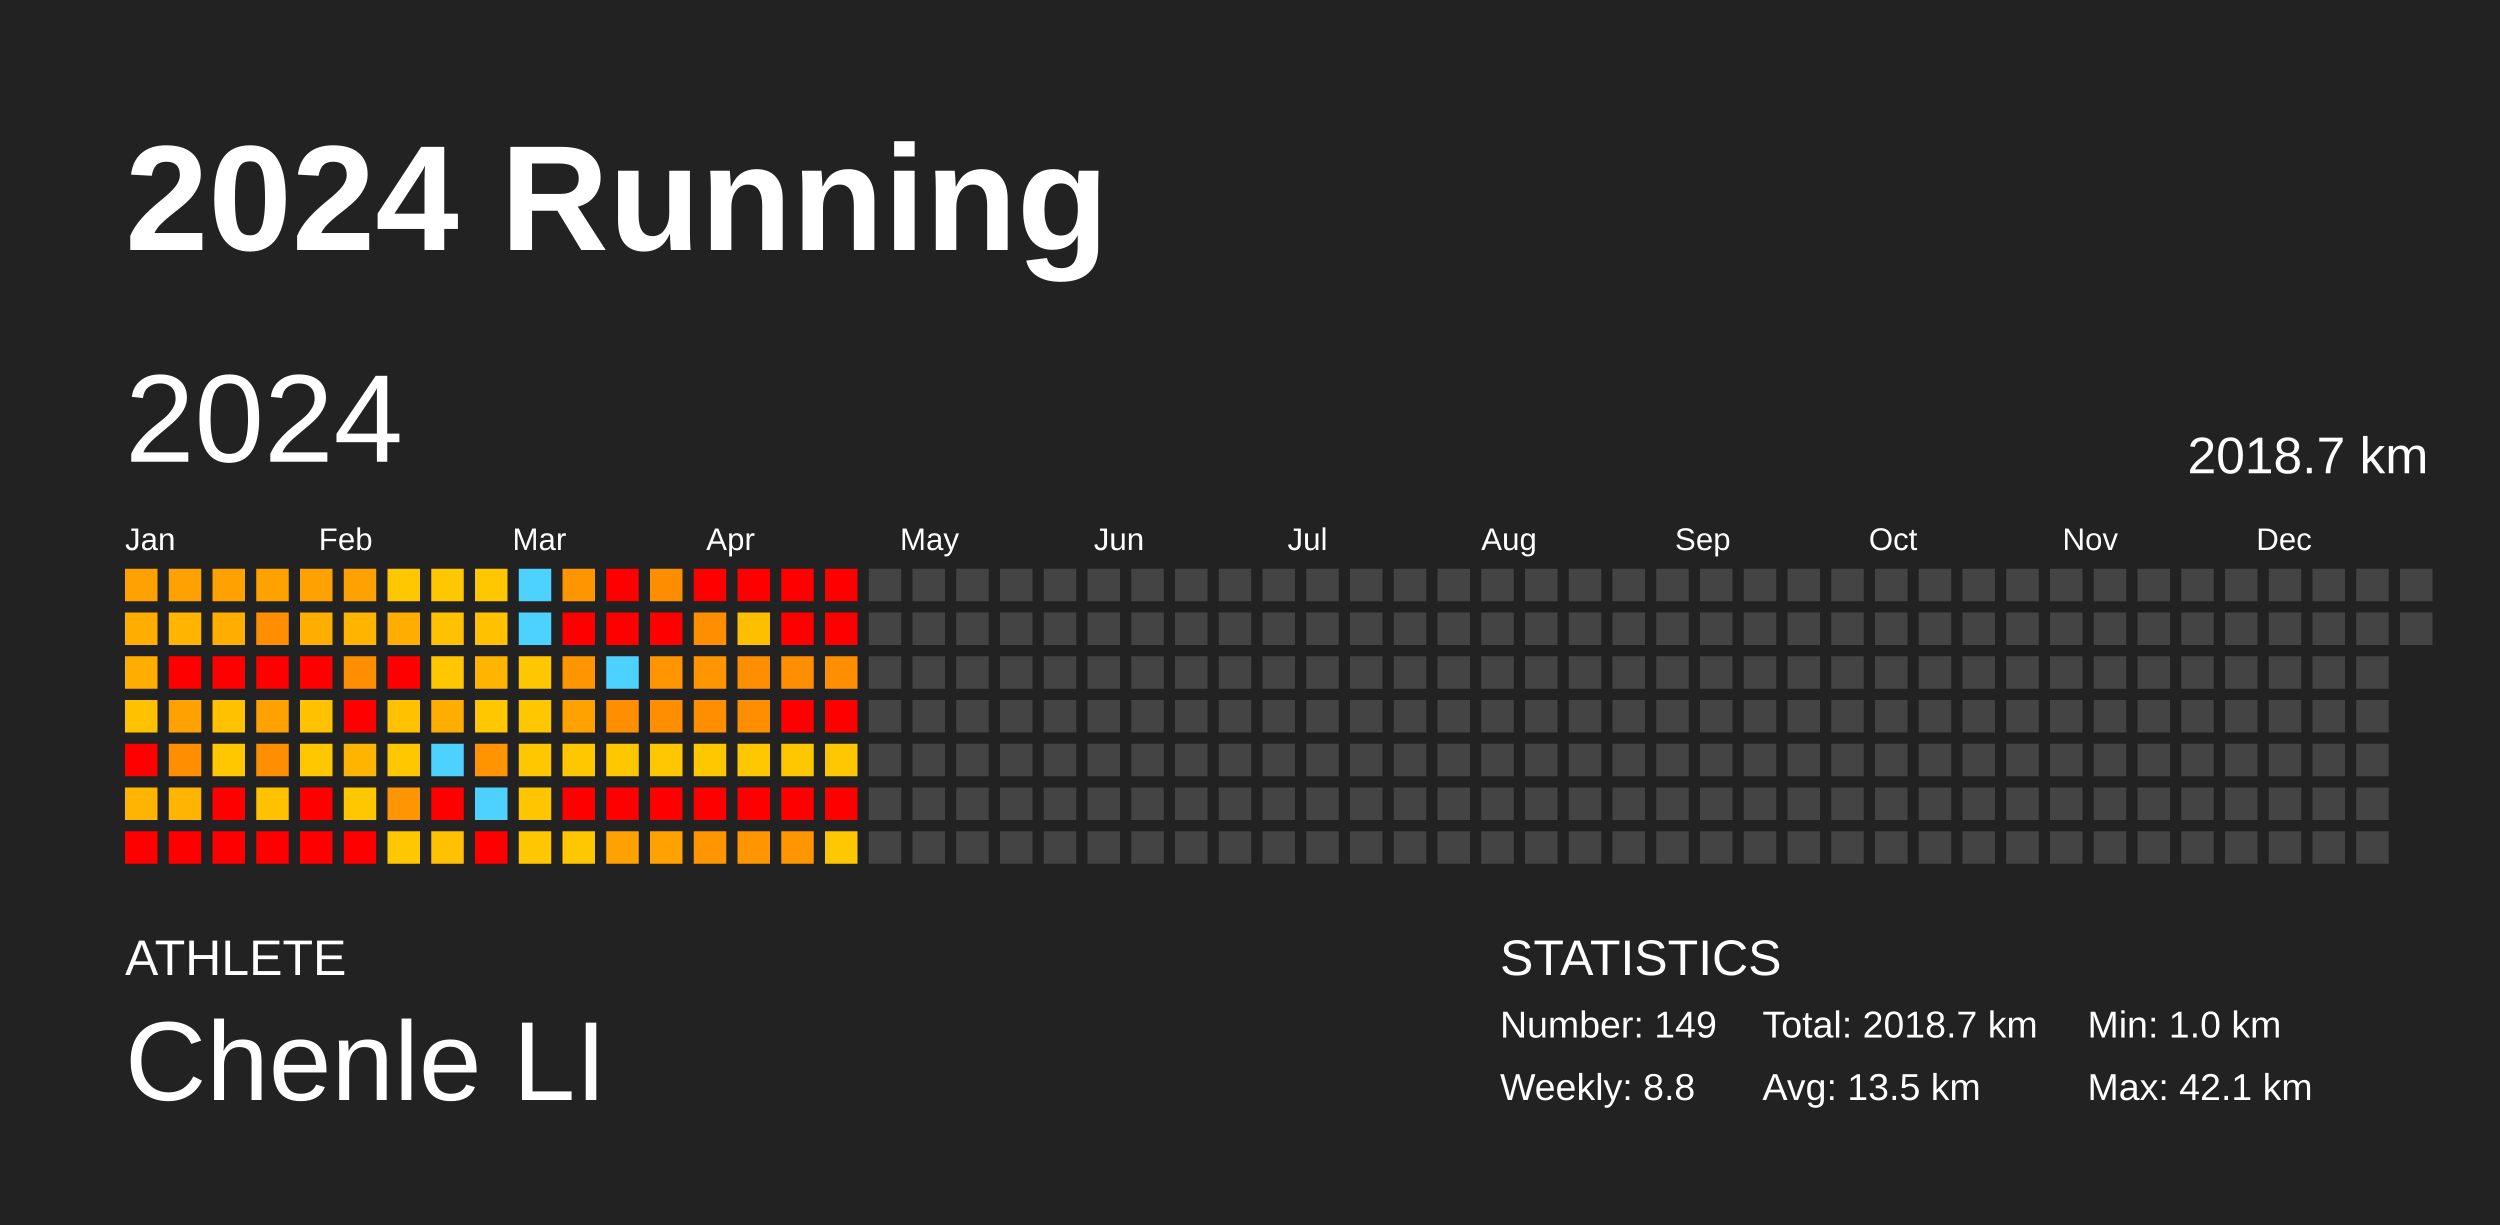
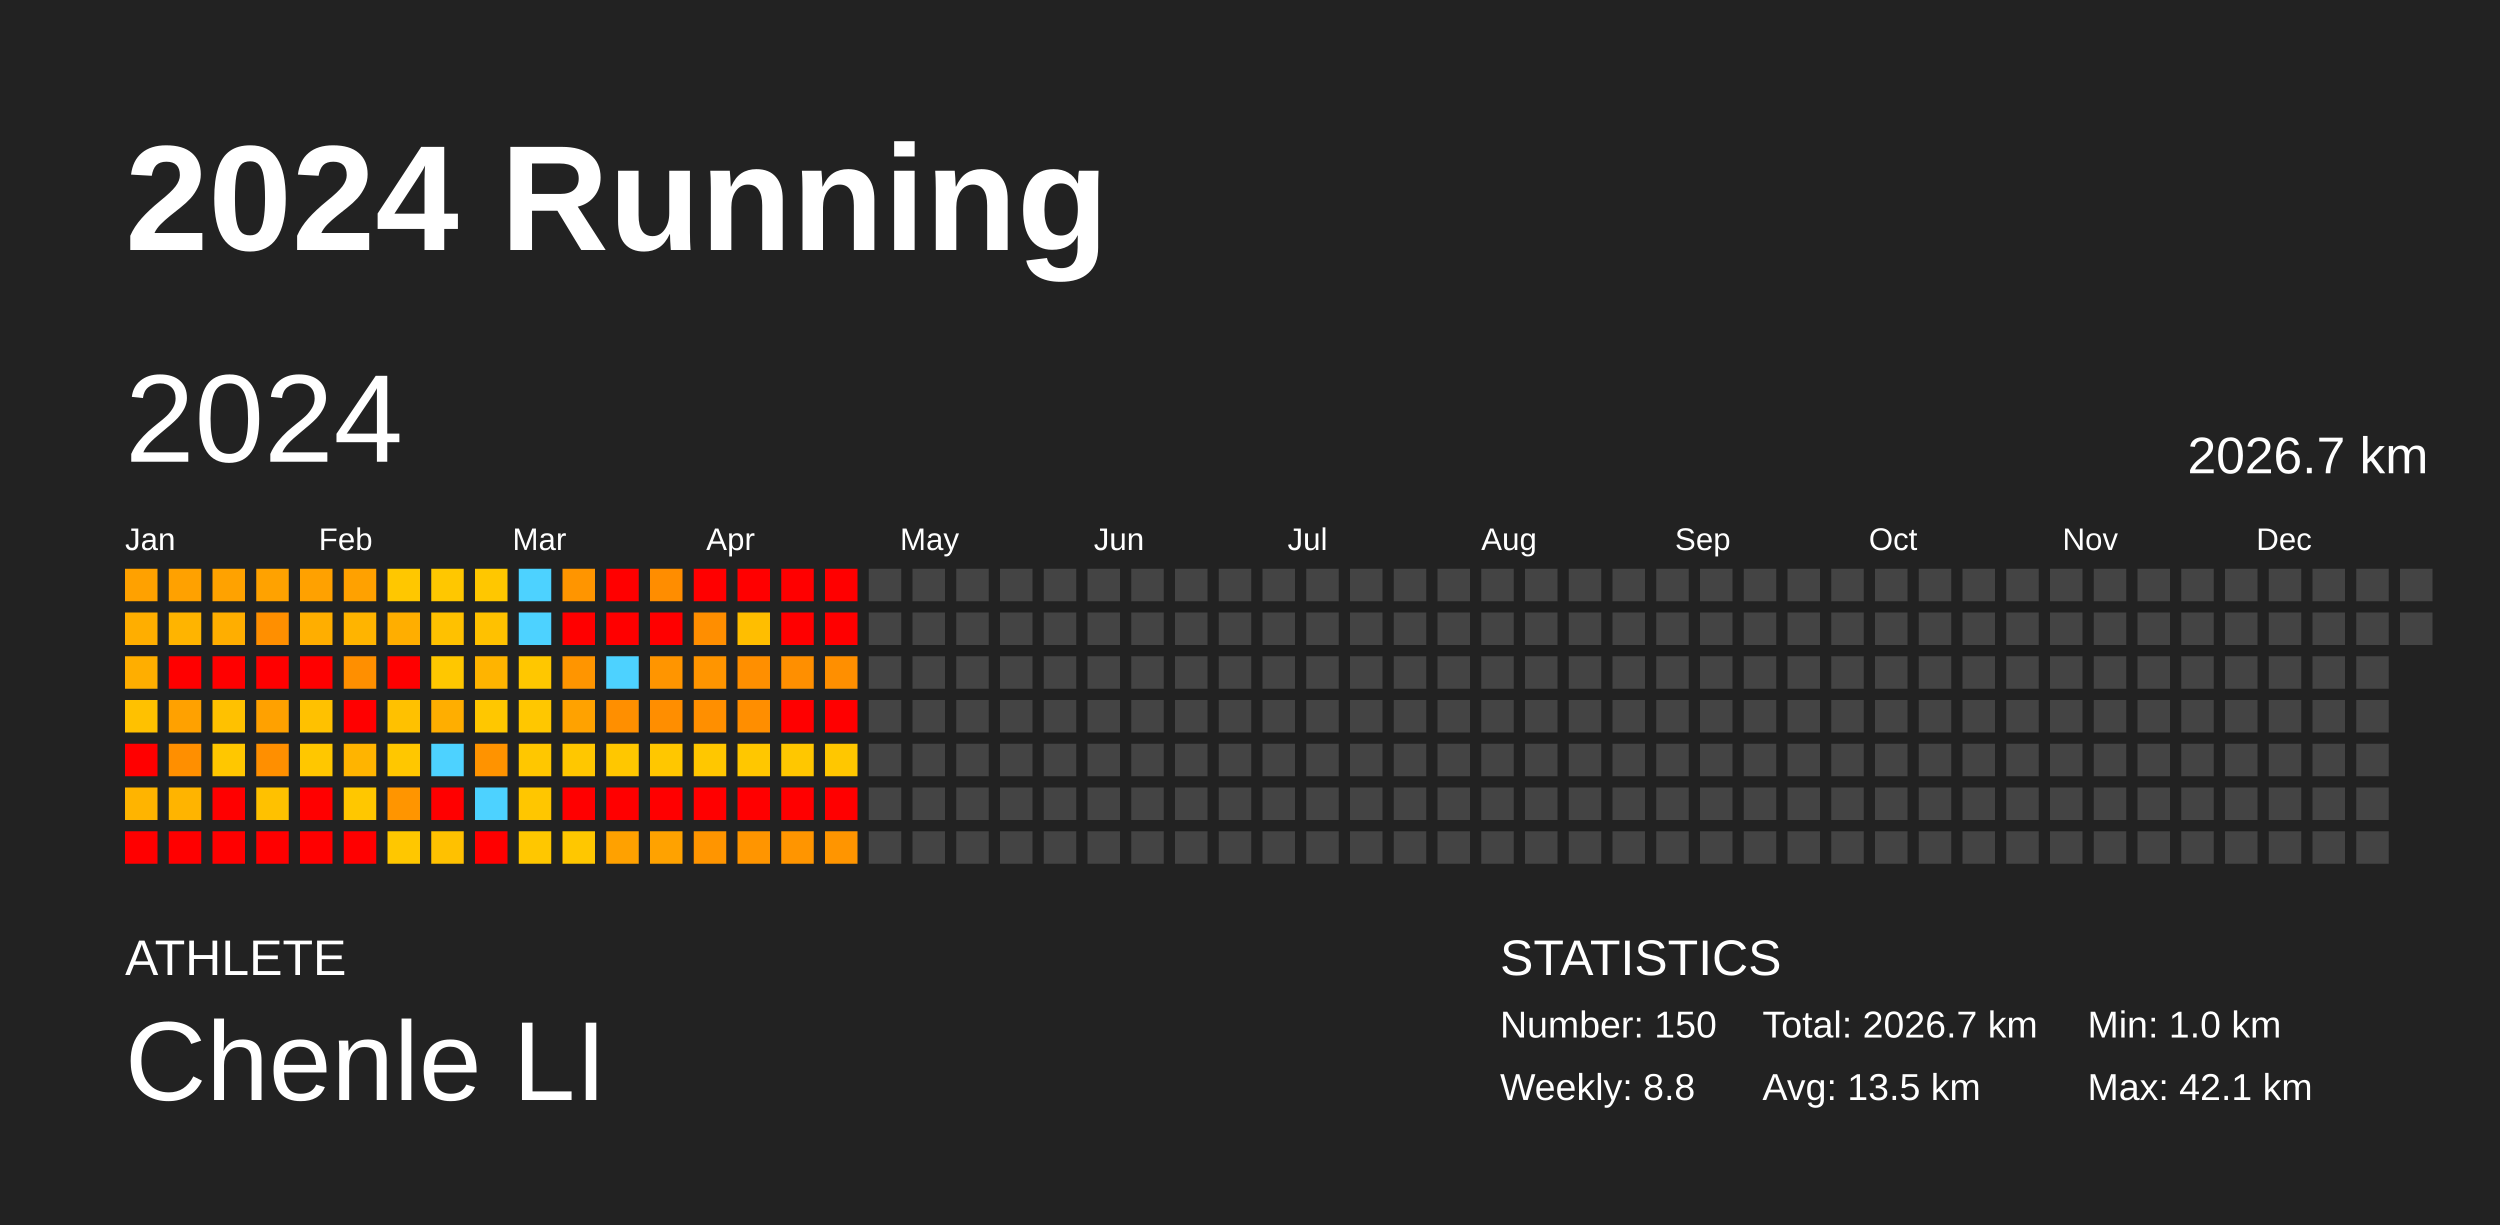
<svg xmlns="http://www.w3.org/2000/svg" baseProfile="full" height="98mm" version="1.1" viewBox="0,0,200,98" width="200mm">
  <defs />
  <rect fill="#222222" height="98" width="200" x="0" y="0" />
  <text fill="#FFFFFF" style="font-size:12px; font-family:Arial; font-weight:bold;" x="10" y="20">2024 Running</text>
  <text fill="#FFFFFF" style="font-size:4px; font-family:Arial" x="10" y="78">ATHLETE</text>
  <text fill="#FFFFFF" style="font-size:9px; font-family:Arial" x="10" y="88">Chenle LI</text>
  <text fill="#FFFFFF" style="font-size:4px; font-family:Arial" x="120" y="78">STATISTICS</text>
-   <text fill="#FFFFFF" style="font-size:3px; font-family:Arial" x="120" y="83">Number: 149</text>
+   <text fill="#FFFFFF" style="font-size:3px; font-family:Arial" x="120" y="83">Number: 150</text>
  <text fill="#FFFFFF" style="font-size:3px; font-family:Arial" x="120" y="88">Weekly: 8.8</text>
-   <text fill="#FFFFFF" style="font-size:3px; font-family:Arial" x="141" y="83">Total: 2018.7 km</text>
+   <text fill="#FFFFFF" style="font-size:3px; font-family:Arial" x="141" y="83">Total: 2026.7 km</text>
  <text fill="#FFFFFF" style="font-size:3px; font-family:Arial" x="141" y="88">Avg: 13.5 km</text>
  <text fill="#FFFFFF" style="font-size:3px; font-family:Arial" x="167" y="83">Min: 1.0 km</text>
  <text fill="#FFFFFF" style="font-size:3px; font-family:Arial" x="167" y="88">Max: 42.1 km</text>
  <text dominant-baseline="hanging" fill="#FFFFFF" style="font-size:10.0px; font-family:Arial;" x="10" y="30">2024</text>
-   <text dominant-baseline="hanging" fill="#FFFFFF" style="font-size:4.125px; font-family:Arial;" x="175" y="35">2018.7 km</text>
+   <text dominant-baseline="hanging" fill="#FFFFFF" style="font-size:4.125px; font-family:Arial;" x="175" y="35">2026.7 km</text>
  <text fill="#FFFFFF" style="font-size:2.5px; font-family:Arial" x="10.0" y="44">Jan</text>
  <text fill="#FFFFFF" style="font-size:2.5px; font-family:Arial" x="25.5" y="44">Feb</text>
  <text fill="#FFFFFF" style="font-size:2.5px; font-family:Arial" x="41.0" y="44">Mar</text>
  <text fill="#FFFFFF" style="font-size:2.5px; font-family:Arial" x="56.5" y="44">Apr</text>
  <text fill="#FFFFFF" style="font-size:2.5px; font-family:Arial" x="72.0" y="44">May</text>
  <text fill="#FFFFFF" style="font-size:2.5px; font-family:Arial" x="87.5" y="44">Jun</text>
  <text fill="#FFFFFF" style="font-size:2.5px; font-family:Arial" x="103.0" y="44">Jul</text>
  <text fill="#FFFFFF" style="font-size:2.5px; font-family:Arial" x="118.5" y="44">Aug</text>
  <text fill="#FFFFFF" style="font-size:2.5px; font-family:Arial" x="134.0" y="44">Sep</text>
  <text fill="#FFFFFF" style="font-size:2.5px; font-family:Arial" x="149.5" y="44">Oct</text>
  <text fill="#FFFFFF" style="font-size:2.5px; font-family:Arial" x="165.0" y="44">Nov</text>
  <text fill="#FFFFFF" style="font-size:2.5px; font-family:Arial" x="180.5" y="44">Dec</text>
  <rect fill="#ffa100" height="2.6" width="2.6" x="10.0" y="45.5" />
  <rect fill="#ffae00" height="2.6" width="2.6" x="10.0" y="49.0" />
  <rect fill="#ffae00" height="2.6" width="2.6" x="10.0" y="52.5" />
  <rect fill="#ffc100" height="2.6" width="2.6" x="10.0" y="56.0" />
  <rect fill="red" height="2.6" width="2.6" x="10.0" y="59.5" />
  <rect fill="#ffb400" height="2.6" width="2.6" x="10.0" y="63.0" />
  <rect fill="red" height="2.6" width="2.6" x="10.0" y="66.5" />
  <rect fill="#ffa100" height="2.6" width="2.6" x="13.5" y="45.5" />
  <rect fill="#ffb400" height="2.6" width="2.6" x="13.5" y="49.0" />
  <rect fill="red" height="2.6" width="2.6" x="13.5" y="52.5" />
  <rect fill="#ffa100" height="2.6" width="2.6" x="13.5" y="56.0" />
  <rect fill="#ff8f00" height="2.6" width="2.6" x="13.5" y="59.5" />
  <rect fill="#ffb400" height="2.6" width="2.6" x="13.5" y="63.0" />
  <rect fill="red" height="2.6" width="2.6" x="13.5" y="66.5" />
  <rect fill="#ffa200" height="2.6" width="2.6" x="17.0" y="45.5" />
  <rect fill="#ffae00" height="2.6" width="2.6" x="17.0" y="49.0" />
  <rect fill="red" height="2.6" width="2.6" x="17.0" y="52.5" />
  <rect fill="#ffc100" height="2.6" width="2.6" x="17.0" y="56.0" />
  <rect fill="#ffc700" height="2.6" width="2.6" x="17.0" y="59.5" />
  <rect fill="red" height="2.6" width="2.6" x="17.0" y="63.0" />
  <rect fill="red" height="2.6" width="2.6" x="17.0" y="66.5" />
  <rect fill="#ffa200" height="2.6" width="2.6" x="20.5" y="45.5" />
  <rect fill="#ff8f00" height="2.6" width="2.6" x="20.5" y="49.0" />
  <rect fill="red" height="2.6" width="2.6" x="20.5" y="52.5" />
  <rect fill="#ffa100" height="2.6" width="2.6" x="20.5" y="56.0" />
  <rect fill="#ff8f00" height="2.6" width="2.6" x="20.5" y="59.5" />
  <rect fill="#ffc100" height="2.6" width="2.6" x="20.5" y="63.0" />
  <rect fill="red" height="2.6" width="2.6" x="20.5" y="66.5" />
  <rect fill="#ffa100" height="2.6" width="2.6" x="24.0" y="45.5" />
  <rect fill="#ffae00" height="2.6" width="2.6" x="24.0" y="49.0" />
  <rect fill="red" height="2.6" width="2.6" x="24.0" y="52.5" />
  <rect fill="#ffc100" height="2.6" width="2.6" x="24.0" y="56.0" />
  <rect fill="#ffc700" height="2.6" width="2.6" x="24.0" y="59.5" />
  <rect fill="red" height="2.6" width="2.6" x="24.0" y="63.0" />
  <rect fill="red" height="2.6" width="2.6" x="24.0" y="66.5" />
  <rect fill="#ffa100" height="2.6" width="2.6" x="27.5" y="45.5" />
  <rect fill="#ffb400" height="2.6" width="2.6" x="27.5" y="49.0" />
  <rect fill="#ff8f00" height="2.6" width="2.6" x="27.5" y="52.5" />
  <rect fill="red" height="2.6" width="2.6" x="27.5" y="56.0" />
  <rect fill="#ffb400" height="2.6" width="2.6" x="27.5" y="59.5" />
  <rect fill="#ffc700" height="2.6" width="2.6" x="27.5" y="63.0" />
  <rect fill="red" height="2.6" width="2.6" x="27.5" y="66.5" />
  <rect fill="#ffc700" height="2.6" width="2.6" x="31.0" y="45.5" />
  <rect fill="#ffae00" height="2.6" width="2.6" x="31.0" y="49.0" />
  <rect fill="red" height="2.6" width="2.6" x="31.0" y="52.5" />
  <rect fill="#ffc100" height="2.6" width="2.6" x="31.0" y="56.0" />
  <rect fill="#ffc700" height="2.6" width="2.6" x="31.0" y="59.5" />
  <rect fill="#ff9500" height="2.6" width="2.6" x="31.0" y="63.0" />
  <rect fill="#ffc700" height="2.6" width="2.6" x="31.0" y="66.5" />
  <rect fill="#ffc700" height="2.6" width="2.6" x="34.5" y="45.5" />
  <rect fill="#ffc100" height="2.6" width="2.6" x="34.5" y="49.0" />
  <rect fill="#ffc700" height="2.6" width="2.6" x="34.5" y="52.5" />
  <rect fill="#ffae00" height="2.6" width="2.6" x="34.5" y="56.0" />
  <rect fill="#4dd2ff" height="2.6" width="2.6" x="34.5" y="59.5" />
  <rect fill="red" height="2.6" width="2.6" x="34.5" y="63.0" />
  <rect fill="#ffc100" height="2.6" width="2.6" x="34.5" y="66.5" />
  <rect fill="#ffc700" height="2.6" width="2.6" x="38.0" y="45.5" />
  <rect fill="#ffc100" height="2.6" width="2.6" x="38.0" y="49.0" />
  <rect fill="#ffb400" height="2.6" width="2.6" x="38.0" y="52.5" />
  <rect fill="#ffc700" height="2.6" width="2.6" x="38.0" y="56.0" />
  <rect fill="#ff9300" height="2.6" width="2.6" x="38.0" y="59.5" />
  <rect fill="#4dd2ff" height="2.6" width="2.6" x="38.0" y="63.0" />
  <rect fill="red" height="2.6" width="2.6" x="38.0" y="66.5" />
  <rect fill="#4dd2ff" height="2.6" width="2.6" x="41.5" y="45.5" />
  <rect fill="#4dd2ff" height="2.6" width="2.6" x="41.5" y="49.0" />
  <rect fill="#ffc700" height="2.6" width="2.6" x="41.5" y="52.5" />
  <rect fill="#ffc700" height="2.6" width="2.6" x="41.5" y="56.0" />
  <rect fill="#ffc700" height="2.6" width="2.6" x="41.5" y="59.5" />
  <rect fill="#ffc600" height="2.6" width="2.6" x="41.5" y="63.0" />
  <rect fill="#ffc700" height="2.6" width="2.6" x="41.5" y="66.5" />
  <rect fill="#ff9500" height="2.6" width="2.6" x="45.0" y="45.5" />
  <rect fill="red" height="2.6" width="2.6" x="45.0" y="49.0" />
  <rect fill="#ff9500" height="2.6" width="2.6" x="45.0" y="52.5" />
  <rect fill="#ffa200" height="2.6" width="2.6" x="45.0" y="56.0" />
  <rect fill="#ffc700" height="2.6" width="2.6" x="45.0" y="59.5" />
  <rect fill="red" height="2.6" width="2.6" x="45.0" y="63.0" />
  <rect fill="#ffc700" height="2.6" width="2.6" x="45.0" y="66.5" />
  <rect fill="red" height="2.6" width="2.6" x="48.5" y="45.5" />
  <rect fill="red" height="2.6" width="2.6" x="48.5" y="49.0" />
  <rect fill="#4dd2ff" height="2.6" width="2.6" x="48.5" y="52.5" />
  <rect fill="#ff8f00" height="2.6" width="2.6" x="48.5" y="56.0" />
  <rect fill="#ffc700" height="2.6" width="2.6" x="48.5" y="59.5" />
  <rect fill="red" height="2.6" width="2.6" x="48.5" y="63.0" />
  <rect fill="#ffa100" height="2.6" width="2.6" x="48.5" y="66.5" />
  <rect fill="#ff8d00" height="2.6" width="2.6" x="52.0" y="45.5" />
  <rect fill="red" height="2.6" width="2.6" x="52.0" y="49.0" />
  <rect fill="#ff9500" height="2.6" width="2.6" x="52.0" y="52.5" />
  <rect fill="#ff8e00" height="2.6" width="2.6" x="52.0" y="56.0" />
  <rect fill="#ffc700" height="2.6" width="2.6" x="52.0" y="59.5" />
  <rect fill="red" height="2.6" width="2.6" x="52.0" y="63.0" />
  <rect fill="#ffa200" height="2.6" width="2.6" x="52.0" y="66.5" />
  <rect fill="red" height="2.6" width="2.6" x="55.5" y="45.5" />
  <rect fill="#ff8e00" height="2.6" width="2.6" x="55.5" y="49.0" />
  <rect fill="#ff9500" height="2.6" width="2.6" x="55.5" y="52.5" />
  <rect fill="#ff8f00" height="2.6" width="2.6" x="55.5" y="56.0" />
  <rect fill="#ffc700" height="2.6" width="2.6" x="55.5" y="59.5" />
  <rect fill="red" height="2.6" width="2.6" x="55.5" y="63.0" />
  <rect fill="#ff9500" height="2.6" width="2.6" x="55.5" y="66.5" />
  <rect fill="red" height="2.6" width="2.6" x="59.0" y="45.5" />
  <rect fill="#ffbe00" height="2.6" width="2.6" x="59.0" y="49.0" />
  <rect fill="#ff8f00" height="2.6" width="2.6" x="59.0" y="52.5" />
  <rect fill="#ff8e00" height="2.6" width="2.6" x="59.0" y="56.0" />
  <rect fill="#ffc700" height="2.6" width="2.6" x="59.0" y="59.5" />
  <rect fill="red" height="2.6" width="2.6" x="59.0" y="63.0" />
  <rect fill="#ff9500" height="2.6" width="2.6" x="59.0" y="66.5" />
  <rect fill="red" height="2.6" width="2.6" x="62.5" y="45.5" />
  <rect fill="red" height="2.6" width="2.6" x="62.5" y="49.0" />
  <rect fill="#ff8f00" height="2.6" width="2.6" x="62.5" y="52.5" />
  <rect fill="red" height="2.6" width="2.6" x="62.5" y="56.0" />
  <rect fill="#ffc700" height="2.6" width="2.6" x="62.5" y="59.5" />
  <rect fill="red" height="2.6" width="2.6" x="62.5" y="63.0" />
  <rect fill="#ff9500" height="2.6" width="2.6" x="62.5" y="66.5" />
  <rect fill="red" height="2.6" width="2.6" x="66.0" y="45.5" />
  <rect fill="red" height="2.6" width="2.6" x="66.0" y="49.0" />
  <rect fill="#ff8f00" height="2.6" width="2.6" x="66.0" y="52.5" />
  <rect fill="red" height="2.6" width="2.6" x="66.0" y="56.0" />
  <rect fill="#ffc700" height="2.6" width="2.6" x="66.0" y="59.5" />
  <rect fill="red" height="2.6" width="2.6" x="66.0" y="63.0" />
-   <rect fill="#ffc700" height="2.6" width="2.6" x="66.0" y="66.5" />
+   <rect fill="#ff9500" height="2.6" width="2.6" x="66.0" y="66.5" />
  <rect fill="#444444" height="2.6" width="2.6" x="69.5" y="45.5" />
  <rect fill="#444444" height="2.6" width="2.6" x="69.5" y="49.0" />
  <rect fill="#444444" height="2.6" width="2.6" x="69.5" y="52.5" />
  <rect fill="#444444" height="2.6" width="2.6" x="69.5" y="56.0" />
  <rect fill="#444444" height="2.6" width="2.6" x="69.5" y="59.5" />
  <rect fill="#444444" height="2.6" width="2.6" x="69.5" y="63.0" />
  <rect fill="#444444" height="2.6" width="2.6" x="69.5" y="66.5" />
  <rect fill="#444444" height="2.6" width="2.6" x="73.0" y="45.5" />
  <rect fill="#444444" height="2.6" width="2.6" x="73.0" y="49.0" />
  <rect fill="#444444" height="2.6" width="2.6" x="73.0" y="52.5" />
  <rect fill="#444444" height="2.6" width="2.6" x="73.0" y="56.0" />
  <rect fill="#444444" height="2.6" width="2.6" x="73.0" y="59.5" />
  <rect fill="#444444" height="2.6" width="2.6" x="73.0" y="63.0" />
  <rect fill="#444444" height="2.6" width="2.6" x="73.0" y="66.5" />
  <rect fill="#444444" height="2.6" width="2.6" x="76.5" y="45.5" />
  <rect fill="#444444" height="2.6" width="2.6" x="76.5" y="49.0" />
  <rect fill="#444444" height="2.6" width="2.6" x="76.5" y="52.5" />
  <rect fill="#444444" height="2.6" width="2.6" x="76.5" y="56.0" />
  <rect fill="#444444" height="2.6" width="2.6" x="76.5" y="59.5" />
  <rect fill="#444444" height="2.6" width="2.6" x="76.5" y="63.0" />
  <rect fill="#444444" height="2.6" width="2.6" x="76.5" y="66.5" />
  <rect fill="#444444" height="2.6" width="2.6" x="80.0" y="45.5" />
  <rect fill="#444444" height="2.6" width="2.6" x="80.0" y="49.0" />
  <rect fill="#444444" height="2.6" width="2.6" x="80.0" y="52.5" />
  <rect fill="#444444" height="2.6" width="2.6" x="80.0" y="56.0" />
  <rect fill="#444444" height="2.6" width="2.6" x="80.0" y="59.5" />
  <rect fill="#444444" height="2.6" width="2.6" x="80.0" y="63.0" />
  <rect fill="#444444" height="2.6" width="2.6" x="80.0" y="66.5" />
  <rect fill="#444444" height="2.6" width="2.6" x="83.5" y="45.5" />
  <rect fill="#444444" height="2.6" width="2.6" x="83.5" y="49.0" />
  <rect fill="#444444" height="2.6" width="2.6" x="83.5" y="52.5" />
  <rect fill="#444444" height="2.6" width="2.6" x="83.5" y="56.0" />
  <rect fill="#444444" height="2.6" width="2.6" x="83.5" y="59.5" />
  <rect fill="#444444" height="2.6" width="2.6" x="83.5" y="63.0" />
  <rect fill="#444444" height="2.6" width="2.6" x="83.5" y="66.5" />
  <rect fill="#444444" height="2.6" width="2.6" x="87.0" y="45.5" />
  <rect fill="#444444" height="2.6" width="2.6" x="87.0" y="49.0" />
  <rect fill="#444444" height="2.6" width="2.6" x="87.0" y="52.5" />
  <rect fill="#444444" height="2.6" width="2.6" x="87.0" y="56.0" />
  <rect fill="#444444" height="2.6" width="2.6" x="87.0" y="59.5" />
  <rect fill="#444444" height="2.6" width="2.6" x="87.0" y="63.0" />
  <rect fill="#444444" height="2.6" width="2.6" x="87.0" y="66.5" />
  <rect fill="#444444" height="2.6" width="2.6" x="90.5" y="45.5" />
  <rect fill="#444444" height="2.6" width="2.6" x="90.5" y="49.0" />
  <rect fill="#444444" height="2.6" width="2.6" x="90.5" y="52.5" />
  <rect fill="#444444" height="2.6" width="2.6" x="90.5" y="56.0" />
  <rect fill="#444444" height="2.6" width="2.6" x="90.5" y="59.5" />
  <rect fill="#444444" height="2.6" width="2.6" x="90.5" y="63.0" />
  <rect fill="#444444" height="2.6" width="2.6" x="90.5" y="66.5" />
  <rect fill="#444444" height="2.6" width="2.6" x="94.0" y="45.5" />
  <rect fill="#444444" height="2.6" width="2.6" x="94.0" y="49.0" />
  <rect fill="#444444" height="2.6" width="2.6" x="94.0" y="52.5" />
  <rect fill="#444444" height="2.6" width="2.6" x="94.0" y="56.0" />
  <rect fill="#444444" height="2.6" width="2.6" x="94.0" y="59.5" />
  <rect fill="#444444" height="2.6" width="2.6" x="94.0" y="63.0" />
  <rect fill="#444444" height="2.6" width="2.6" x="94.0" y="66.5" />
  <rect fill="#444444" height="2.6" width="2.6" x="97.5" y="45.5" />
  <rect fill="#444444" height="2.6" width="2.6" x="97.5" y="49.0" />
  <rect fill="#444444" height="2.6" width="2.6" x="97.5" y="52.5" />
  <rect fill="#444444" height="2.6" width="2.6" x="97.5" y="56.0" />
  <rect fill="#444444" height="2.6" width="2.6" x="97.5" y="59.5" />
  <rect fill="#444444" height="2.6" width="2.6" x="97.5" y="63.0" />
  <rect fill="#444444" height="2.6" width="2.6" x="97.5" y="66.5" />
  <rect fill="#444444" height="2.6" width="2.6" x="101.0" y="45.5" />
  <rect fill="#444444" height="2.6" width="2.6" x="101.0" y="49.0" />
  <rect fill="#444444" height="2.6" width="2.6" x="101.0" y="52.5" />
  <rect fill="#444444" height="2.6" width="2.6" x="101.0" y="56.0" />
  <rect fill="#444444" height="2.6" width="2.6" x="101.0" y="59.5" />
  <rect fill="#444444" height="2.6" width="2.6" x="101.0" y="63.0" />
  <rect fill="#444444" height="2.6" width="2.6" x="101.0" y="66.5" />
  <rect fill="#444444" height="2.6" width="2.6" x="104.5" y="45.5" />
  <rect fill="#444444" height="2.6" width="2.6" x="104.5" y="49.0" />
  <rect fill="#444444" height="2.6" width="2.6" x="104.5" y="52.5" />
  <rect fill="#444444" height="2.6" width="2.6" x="104.5" y="56.0" />
  <rect fill="#444444" height="2.6" width="2.6" x="104.5" y="59.5" />
  <rect fill="#444444" height="2.6" width="2.6" x="104.5" y="63.0" />
  <rect fill="#444444" height="2.6" width="2.6" x="104.5" y="66.5" />
  <rect fill="#444444" height="2.6" width="2.6" x="108.0" y="45.5" />
  <rect fill="#444444" height="2.6" width="2.6" x="108.0" y="49.0" />
  <rect fill="#444444" height="2.6" width="2.6" x="108.0" y="52.5" />
  <rect fill="#444444" height="2.6" width="2.6" x="108.0" y="56.0" />
  <rect fill="#444444" height="2.6" width="2.6" x="108.0" y="59.5" />
  <rect fill="#444444" height="2.6" width="2.6" x="108.0" y="63.0" />
  <rect fill="#444444" height="2.6" width="2.6" x="108.0" y="66.5" />
  <rect fill="#444444" height="2.6" width="2.6" x="111.5" y="45.5" />
  <rect fill="#444444" height="2.6" width="2.6" x="111.5" y="49.0" />
  <rect fill="#444444" height="2.6" width="2.6" x="111.5" y="52.5" />
  <rect fill="#444444" height="2.6" width="2.6" x="111.5" y="56.0" />
  <rect fill="#444444" height="2.6" width="2.6" x="111.5" y="59.5" />
  <rect fill="#444444" height="2.6" width="2.6" x="111.5" y="63.0" />
  <rect fill="#444444" height="2.6" width="2.6" x="111.5" y="66.5" />
  <rect fill="#444444" height="2.6" width="2.6" x="115.0" y="45.5" />
  <rect fill="#444444" height="2.6" width="2.6" x="115.0" y="49.0" />
  <rect fill="#444444" height="2.6" width="2.6" x="115.0" y="52.5" />
  <rect fill="#444444" height="2.6" width="2.6" x="115.0" y="56.0" />
  <rect fill="#444444" height="2.6" width="2.6" x="115.0" y="59.5" />
  <rect fill="#444444" height="2.6" width="2.6" x="115.0" y="63.0" />
  <rect fill="#444444" height="2.6" width="2.6" x="115.0" y="66.5" />
  <rect fill="#444444" height="2.6" width="2.6" x="118.5" y="45.5" />
  <rect fill="#444444" height="2.6" width="2.6" x="118.5" y="49.0" />
  <rect fill="#444444" height="2.6" width="2.6" x="118.5" y="52.5" />
  <rect fill="#444444" height="2.6" width="2.6" x="118.5" y="56.0" />
  <rect fill="#444444" height="2.6" width="2.6" x="118.5" y="59.5" />
  <rect fill="#444444" height="2.6" width="2.6" x="118.5" y="63.0" />
  <rect fill="#444444" height="2.6" width="2.6" x="118.5" y="66.5" />
  <rect fill="#444444" height="2.6" width="2.6" x="122.0" y="45.5" />
  <rect fill="#444444" height="2.6" width="2.6" x="122.0" y="49.0" />
  <rect fill="#444444" height="2.6" width="2.6" x="122.0" y="52.5" />
  <rect fill="#444444" height="2.6" width="2.6" x="122.0" y="56.0" />
  <rect fill="#444444" height="2.6" width="2.6" x="122.0" y="59.5" />
  <rect fill="#444444" height="2.6" width="2.6" x="122.0" y="63.0" />
  <rect fill="#444444" height="2.6" width="2.6" x="122.0" y="66.5" />
  <rect fill="#444444" height="2.6" width="2.6" x="125.5" y="45.5" />
  <rect fill="#444444" height="2.6" width="2.6" x="125.5" y="49.0" />
  <rect fill="#444444" height="2.6" width="2.6" x="125.5" y="52.5" />
  <rect fill="#444444" height="2.6" width="2.6" x="125.5" y="56.0" />
  <rect fill="#444444" height="2.6" width="2.6" x="125.5" y="59.5" />
  <rect fill="#444444" height="2.6" width="2.6" x="125.5" y="63.0" />
  <rect fill="#444444" height="2.6" width="2.6" x="125.5" y="66.5" />
  <rect fill="#444444" height="2.6" width="2.6" x="129.0" y="45.5" />
  <rect fill="#444444" height="2.6" width="2.6" x="129.0" y="49.0" />
  <rect fill="#444444" height="2.6" width="2.6" x="129.0" y="52.5" />
  <rect fill="#444444" height="2.6" width="2.6" x="129.0" y="56.0" />
  <rect fill="#444444" height="2.6" width="2.6" x="129.0" y="59.5" />
  <rect fill="#444444" height="2.6" width="2.6" x="129.0" y="63.0" />
  <rect fill="#444444" height="2.6" width="2.6" x="129.0" y="66.5" />
  <rect fill="#444444" height="2.6" width="2.6" x="132.5" y="45.5" />
  <rect fill="#444444" height="2.6" width="2.6" x="132.5" y="49.0" />
  <rect fill="#444444" height="2.6" width="2.6" x="132.5" y="52.5" />
  <rect fill="#444444" height="2.6" width="2.6" x="132.5" y="56.0" />
  <rect fill="#444444" height="2.6" width="2.6" x="132.5" y="59.5" />
  <rect fill="#444444" height="2.6" width="2.6" x="132.5" y="63.0" />
  <rect fill="#444444" height="2.6" width="2.6" x="132.5" y="66.5" />
  <rect fill="#444444" height="2.6" width="2.6" x="136.0" y="45.5" />
  <rect fill="#444444" height="2.6" width="2.6" x="136.0" y="49.0" />
  <rect fill="#444444" height="2.6" width="2.6" x="136.0" y="52.5" />
  <rect fill="#444444" height="2.6" width="2.6" x="136.0" y="56.0" />
  <rect fill="#444444" height="2.6" width="2.6" x="136.0" y="59.5" />
  <rect fill="#444444" height="2.6" width="2.6" x="136.0" y="63.0" />
  <rect fill="#444444" height="2.6" width="2.6" x="136.0" y="66.5" />
  <rect fill="#444444" height="2.6" width="2.6" x="139.5" y="45.5" />
  <rect fill="#444444" height="2.6" width="2.6" x="139.5" y="49.0" />
  <rect fill="#444444" height="2.6" width="2.6" x="139.5" y="52.5" />
  <rect fill="#444444" height="2.6" width="2.6" x="139.5" y="56.0" />
  <rect fill="#444444" height="2.6" width="2.6" x="139.5" y="59.5" />
  <rect fill="#444444" height="2.6" width="2.6" x="139.5" y="63.0" />
  <rect fill="#444444" height="2.6" width="2.6" x="139.5" y="66.5" />
  <rect fill="#444444" height="2.6" width="2.6" x="143.0" y="45.5" />
  <rect fill="#444444" height="2.6" width="2.6" x="143.0" y="49.0" />
  <rect fill="#444444" height="2.6" width="2.6" x="143.0" y="52.5" />
  <rect fill="#444444" height="2.6" width="2.6" x="143.0" y="56.0" />
  <rect fill="#444444" height="2.6" width="2.6" x="143.0" y="59.5" />
  <rect fill="#444444" height="2.6" width="2.6" x="143.0" y="63.0" />
  <rect fill="#444444" height="2.6" width="2.6" x="143.0" y="66.5" />
  <rect fill="#444444" height="2.6" width="2.6" x="146.5" y="45.5" />
  <rect fill="#444444" height="2.6" width="2.6" x="146.5" y="49.0" />
  <rect fill="#444444" height="2.6" width="2.6" x="146.5" y="52.5" />
  <rect fill="#444444" height="2.6" width="2.6" x="146.5" y="56.0" />
  <rect fill="#444444" height="2.6" width="2.6" x="146.5" y="59.5" />
  <rect fill="#444444" height="2.6" width="2.6" x="146.5" y="63.0" />
  <rect fill="#444444" height="2.6" width="2.6" x="146.5" y="66.5" />
  <rect fill="#444444" height="2.6" width="2.6" x="150.0" y="45.5" />
  <rect fill="#444444" height="2.6" width="2.6" x="150.0" y="49.0" />
  <rect fill="#444444" height="2.6" width="2.6" x="150.0" y="52.5" />
  <rect fill="#444444" height="2.6" width="2.6" x="150.0" y="56.0" />
  <rect fill="#444444" height="2.6" width="2.6" x="150.0" y="59.5" />
  <rect fill="#444444" height="2.6" width="2.6" x="150.0" y="63.0" />
  <rect fill="#444444" height="2.6" width="2.6" x="150.0" y="66.5" />
  <rect fill="#444444" height="2.6" width="2.6" x="153.5" y="45.5" />
  <rect fill="#444444" height="2.6" width="2.6" x="153.5" y="49.0" />
  <rect fill="#444444" height="2.6" width="2.6" x="153.5" y="52.5" />
  <rect fill="#444444" height="2.6" width="2.6" x="153.5" y="56.0" />
  <rect fill="#444444" height="2.6" width="2.6" x="153.5" y="59.5" />
  <rect fill="#444444" height="2.6" width="2.6" x="153.5" y="63.0" />
  <rect fill="#444444" height="2.6" width="2.6" x="153.5" y="66.5" />
  <rect fill="#444444" height="2.6" width="2.6" x="157.0" y="45.5" />
  <rect fill="#444444" height="2.6" width="2.6" x="157.0" y="49.0" />
  <rect fill="#444444" height="2.6" width="2.6" x="157.0" y="52.5" />
  <rect fill="#444444" height="2.6" width="2.6" x="157.0" y="56.0" />
  <rect fill="#444444" height="2.6" width="2.6" x="157.0" y="59.5" />
  <rect fill="#444444" height="2.6" width="2.6" x="157.0" y="63.0" />
  <rect fill="#444444" height="2.6" width="2.6" x="157.0" y="66.5" />
  <rect fill="#444444" height="2.6" width="2.6" x="160.5" y="45.5" />
  <rect fill="#444444" height="2.6" width="2.6" x="160.5" y="49.0" />
  <rect fill="#444444" height="2.6" width="2.6" x="160.5" y="52.5" />
  <rect fill="#444444" height="2.6" width="2.6" x="160.5" y="56.0" />
  <rect fill="#444444" height="2.6" width="2.6" x="160.5" y="59.5" />
  <rect fill="#444444" height="2.6" width="2.6" x="160.5" y="63.0" />
  <rect fill="#444444" height="2.6" width="2.6" x="160.5" y="66.5" />
  <rect fill="#444444" height="2.6" width="2.6" x="164.0" y="45.5" />
  <rect fill="#444444" height="2.6" width="2.6" x="164.0" y="49.0" />
  <rect fill="#444444" height="2.6" width="2.6" x="164.0" y="52.5" />
  <rect fill="#444444" height="2.6" width="2.6" x="164.0" y="56.0" />
  <rect fill="#444444" height="2.6" width="2.6" x="164.0" y="59.5" />
  <rect fill="#444444" height="2.6" width="2.6" x="164.0" y="63.0" />
  <rect fill="#444444" height="2.6" width="2.6" x="164.0" y="66.5" />
  <rect fill="#444444" height="2.6" width="2.6" x="167.5" y="45.5" />
  <rect fill="#444444" height="2.6" width="2.6" x="167.5" y="49.0" />
  <rect fill="#444444" height="2.6" width="2.6" x="167.5" y="52.5" />
  <rect fill="#444444" height="2.6" width="2.6" x="167.5" y="56.0" />
  <rect fill="#444444" height="2.6" width="2.6" x="167.5" y="59.5" />
  <rect fill="#444444" height="2.6" width="2.6" x="167.5" y="63.0" />
  <rect fill="#444444" height="2.6" width="2.6" x="167.5" y="66.5" />
  <rect fill="#444444" height="2.6" width="2.6" x="171.0" y="45.5" />
  <rect fill="#444444" height="2.6" width="2.6" x="171.0" y="49.0" />
  <rect fill="#444444" height="2.6" width="2.6" x="171.0" y="52.5" />
  <rect fill="#444444" height="2.6" width="2.6" x="171.0" y="56.0" />
  <rect fill="#444444" height="2.6" width="2.6" x="171.0" y="59.5" />
  <rect fill="#444444" height="2.6" width="2.6" x="171.0" y="63.0" />
  <rect fill="#444444" height="2.6" width="2.6" x="171.0" y="66.5" />
  <rect fill="#444444" height="2.6" width="2.6" x="174.5" y="45.5" />
  <rect fill="#444444" height="2.6" width="2.6" x="174.5" y="49.0" />
  <rect fill="#444444" height="2.6" width="2.6" x="174.5" y="52.5" />
  <rect fill="#444444" height="2.6" width="2.6" x="174.5" y="56.0" />
  <rect fill="#444444" height="2.6" width="2.6" x="174.5" y="59.5" />
  <rect fill="#444444" height="2.6" width="2.6" x="174.5" y="63.0" />
  <rect fill="#444444" height="2.6" width="2.6" x="174.5" y="66.5" />
  <rect fill="#444444" height="2.6" width="2.6" x="178.0" y="45.5" />
  <rect fill="#444444" height="2.6" width="2.6" x="178.0" y="49.0" />
  <rect fill="#444444" height="2.6" width="2.6" x="178.0" y="52.5" />
  <rect fill="#444444" height="2.6" width="2.6" x="178.0" y="56.0" />
  <rect fill="#444444" height="2.6" width="2.6" x="178.0" y="59.5" />
  <rect fill="#444444" height="2.6" width="2.6" x="178.0" y="63.0" />
  <rect fill="#444444" height="2.6" width="2.6" x="178.0" y="66.5" />
  <rect fill="#444444" height="2.6" width="2.6" x="181.5" y="45.5" />
  <rect fill="#444444" height="2.6" width="2.6" x="181.5" y="49.0" />
  <rect fill="#444444" height="2.6" width="2.6" x="181.5" y="52.5" />
  <rect fill="#444444" height="2.6" width="2.6" x="181.5" y="56.0" />
  <rect fill="#444444" height="2.6" width="2.6" x="181.5" y="59.5" />
  <rect fill="#444444" height="2.6" width="2.6" x="181.5" y="63.0" />
  <rect fill="#444444" height="2.6" width="2.6" x="181.5" y="66.5" />
  <rect fill="#444444" height="2.6" width="2.6" x="185.0" y="45.5" />
  <rect fill="#444444" height="2.6" width="2.6" x="185.0" y="49.0" />
  <rect fill="#444444" height="2.6" width="2.6" x="185.0" y="52.5" />
  <rect fill="#444444" height="2.6" width="2.6" x="185.0" y="56.0" />
  <rect fill="#444444" height="2.6" width="2.6" x="185.0" y="59.5" />
  <rect fill="#444444" height="2.6" width="2.6" x="185.0" y="63.0" />
  <rect fill="#444444" height="2.6" width="2.6" x="185.0" y="66.5" />
  <rect fill="#444444" height="2.6" width="2.6" x="188.5" y="45.5" />
  <rect fill="#444444" height="2.6" width="2.6" x="188.5" y="49.0" />
  <rect fill="#444444" height="2.6" width="2.6" x="188.5" y="52.5" />
  <rect fill="#444444" height="2.6" width="2.6" x="188.5" y="56.0" />
  <rect fill="#444444" height="2.6" width="2.6" x="188.5" y="59.5" />
  <rect fill="#444444" height="2.6" width="2.6" x="188.5" y="63.0" />
  <rect fill="#444444" height="2.6" width="2.6" x="188.5" y="66.5" />
  <rect fill="#444444" height="2.6" width="2.6" x="192.0" y="45.5" />
  <rect fill="#444444" height="2.6" width="2.6" x="192.0" y="49.0" />
</svg>
